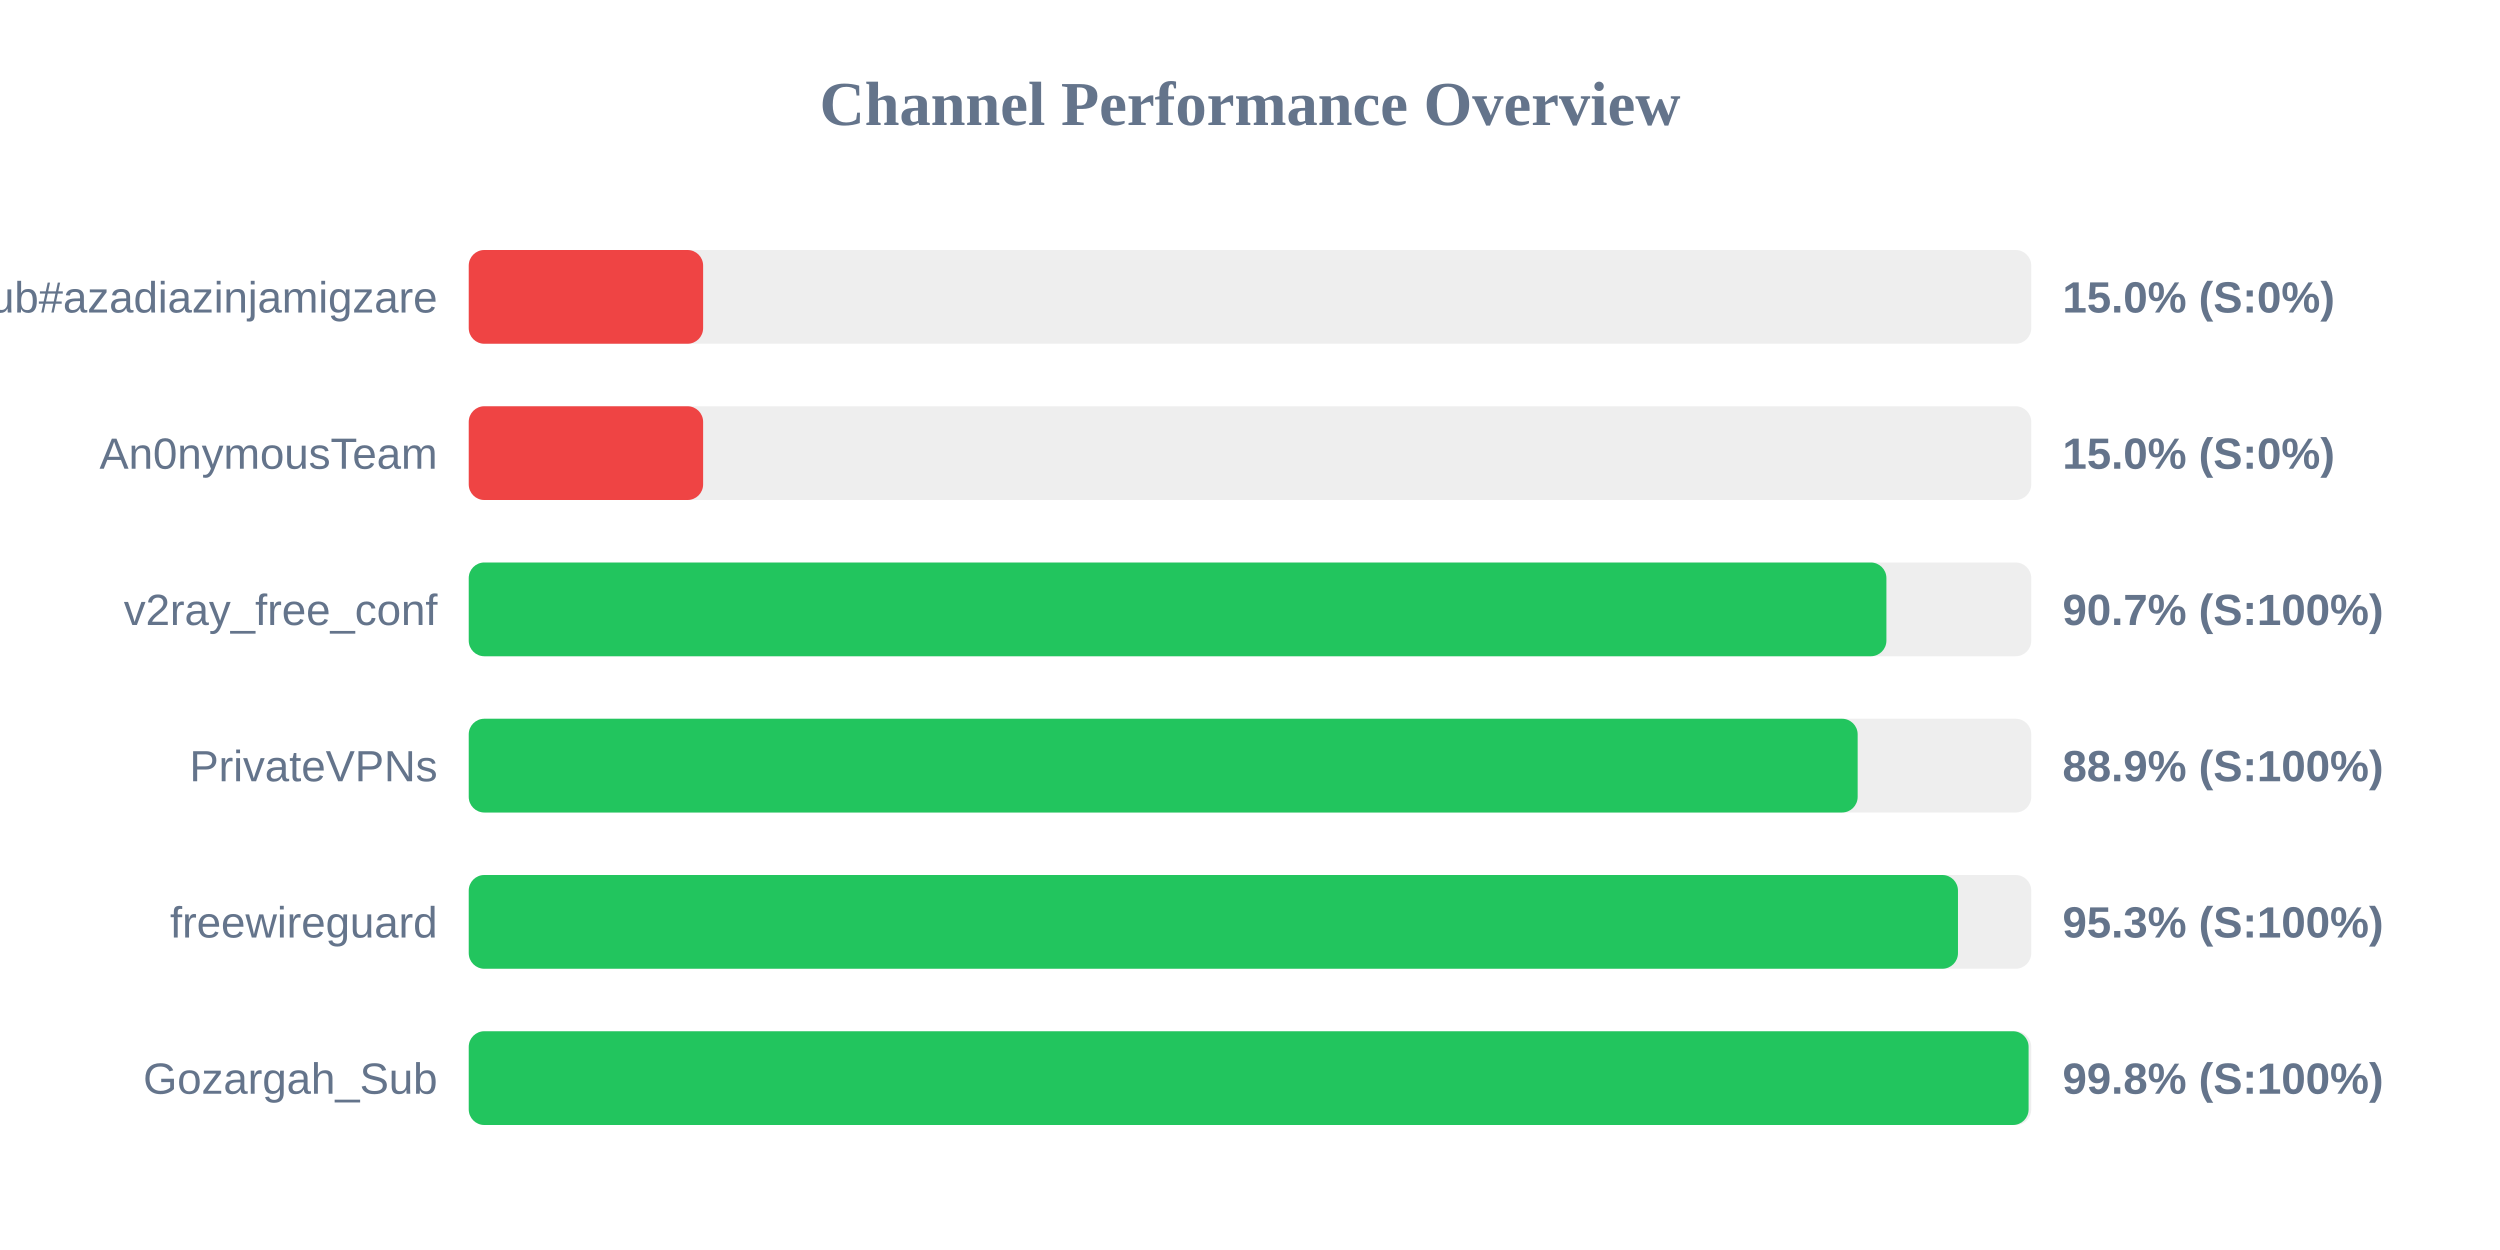
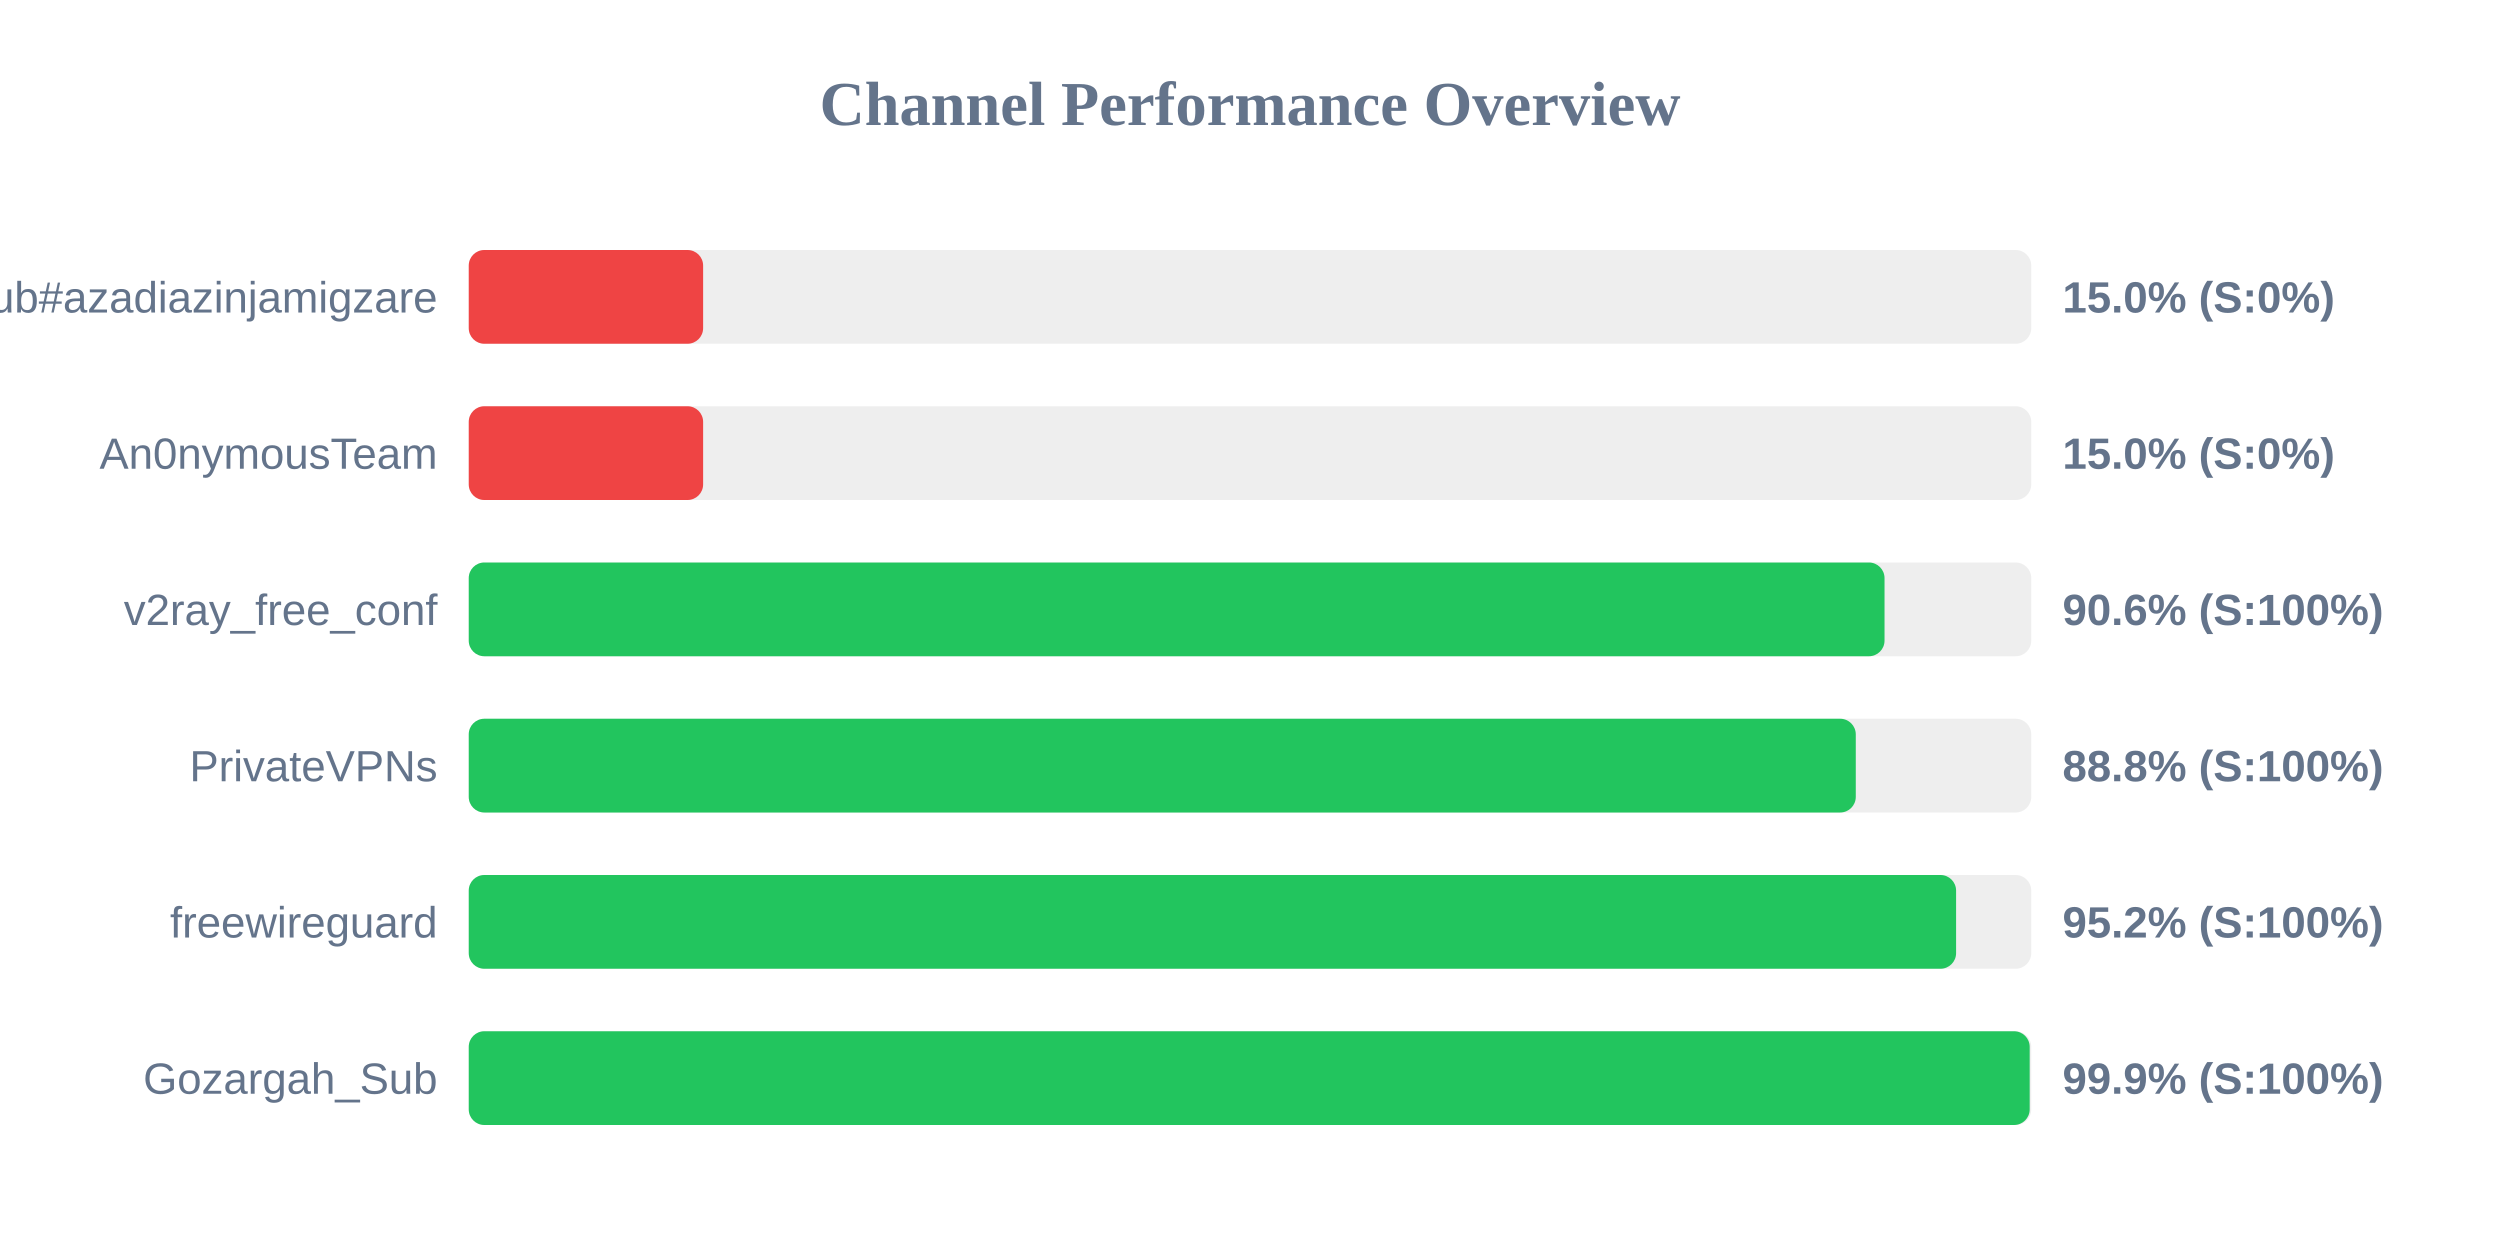
<svg xmlns="http://www.w3.org/2000/svg" width="800" height="400" version="1.1">
  <style>
        .row { font: 14px Arial; fill: #64748b; }
        .score { font: bold 14px Arial; fill: #64748b; }
    </style>
  <text x="400" y="40" text-anchor="middle" font-size="20px" font-weight="bold" fill="#64748b">Channel Performance Overview</text>
  <rect x="150" y="80" width="500" height="30" fill="#eee" rx="5" />
  <rect x="150" y="80" width="75.0" height="30" fill="#ef4444" rx="5" />
  <text x="140" y="100" text-anchor="end" class="row">Sub#azadiazinjamigzare</text>
  <text x="660" y="100" text-anchor="start" class="score">15.0% (S:0%)</text>
  <rect x="150" y="130" width="500" height="30" fill="#eee" rx="5" />
  <rect x="150" y="130" width="75.0" height="30" fill="#ef4444" rx="5" />
  <text x="140" y="150" text-anchor="end" class="row">An0nymousTeam</text>
  <text x="660" y="150" text-anchor="start" class="score">15.0% (S:0%)</text>
  <rect x="150" y="180" width="500" height="30" fill="#eee" rx="5" />
-   <rect x="150" y="180" width="453.65" height="30" fill="#22c55e" rx="5" />
+   <rect x="150" y="180" width="453.05" height="30" fill="#22c55e" rx="5" />
  <text x="140" y="200" text-anchor="end" class="row">v2ray_free_conf</text>
-   <text x="660" y="200" text-anchor="start" class="score">90.7% (S:100%)</text>
+   <text x="660" y="200" text-anchor="start" class="score">90.6% (S:100%)</text>
  <rect x="150" y="230" width="500" height="30" fill="#eee" rx="5" />
-   <rect x="150" y="230" width="444.45" height="30" fill="#22c55e" rx="5" />
+   <rect x="150" y="230" width="443.85" height="30" fill="#22c55e" rx="5" />
  <text x="140" y="250" text-anchor="end" class="row">PrivateVPNs</text>
-   <text x="660" y="250" text-anchor="start" class="score">88.9% (S:100%)</text>
+   <text x="660" y="250" text-anchor="start" class="score">88.8% (S:100%)</text>
  <rect x="150" y="280" width="500" height="30" fill="#eee" rx="5" />
-   <rect x="150" y="280" width="476.55" height="30" fill="#22c55e" rx="5" />
+   <rect x="150" y="280" width="475.95" height="30" fill="#22c55e" rx="5" />
  <text x="140" y="300" text-anchor="end" class="row">freewireguard</text>
-   <text x="660" y="300" text-anchor="start" class="score">95.3% (S:100%)</text>
+   <text x="660" y="300" text-anchor="start" class="score">95.2% (S:100%)</text>
  <rect x="150" y="330" width="500" height="30" fill="#eee" rx="5" />
-   <rect x="150" y="330" width="499.15" height="30" fill="#22c55e" rx="5" />
+   <rect x="150" y="330" width="499.5" height="30" fill="#22c55e" rx="5" />
  <text x="140" y="350" text-anchor="end" class="row">Gozargah_Sub</text>
-   <text x="660" y="350" text-anchor="start" class="score">99.8% (S:100%)</text>
+   <text x="660" y="350" text-anchor="start" class="score">99.9% (S:100%)</text>
</svg>
